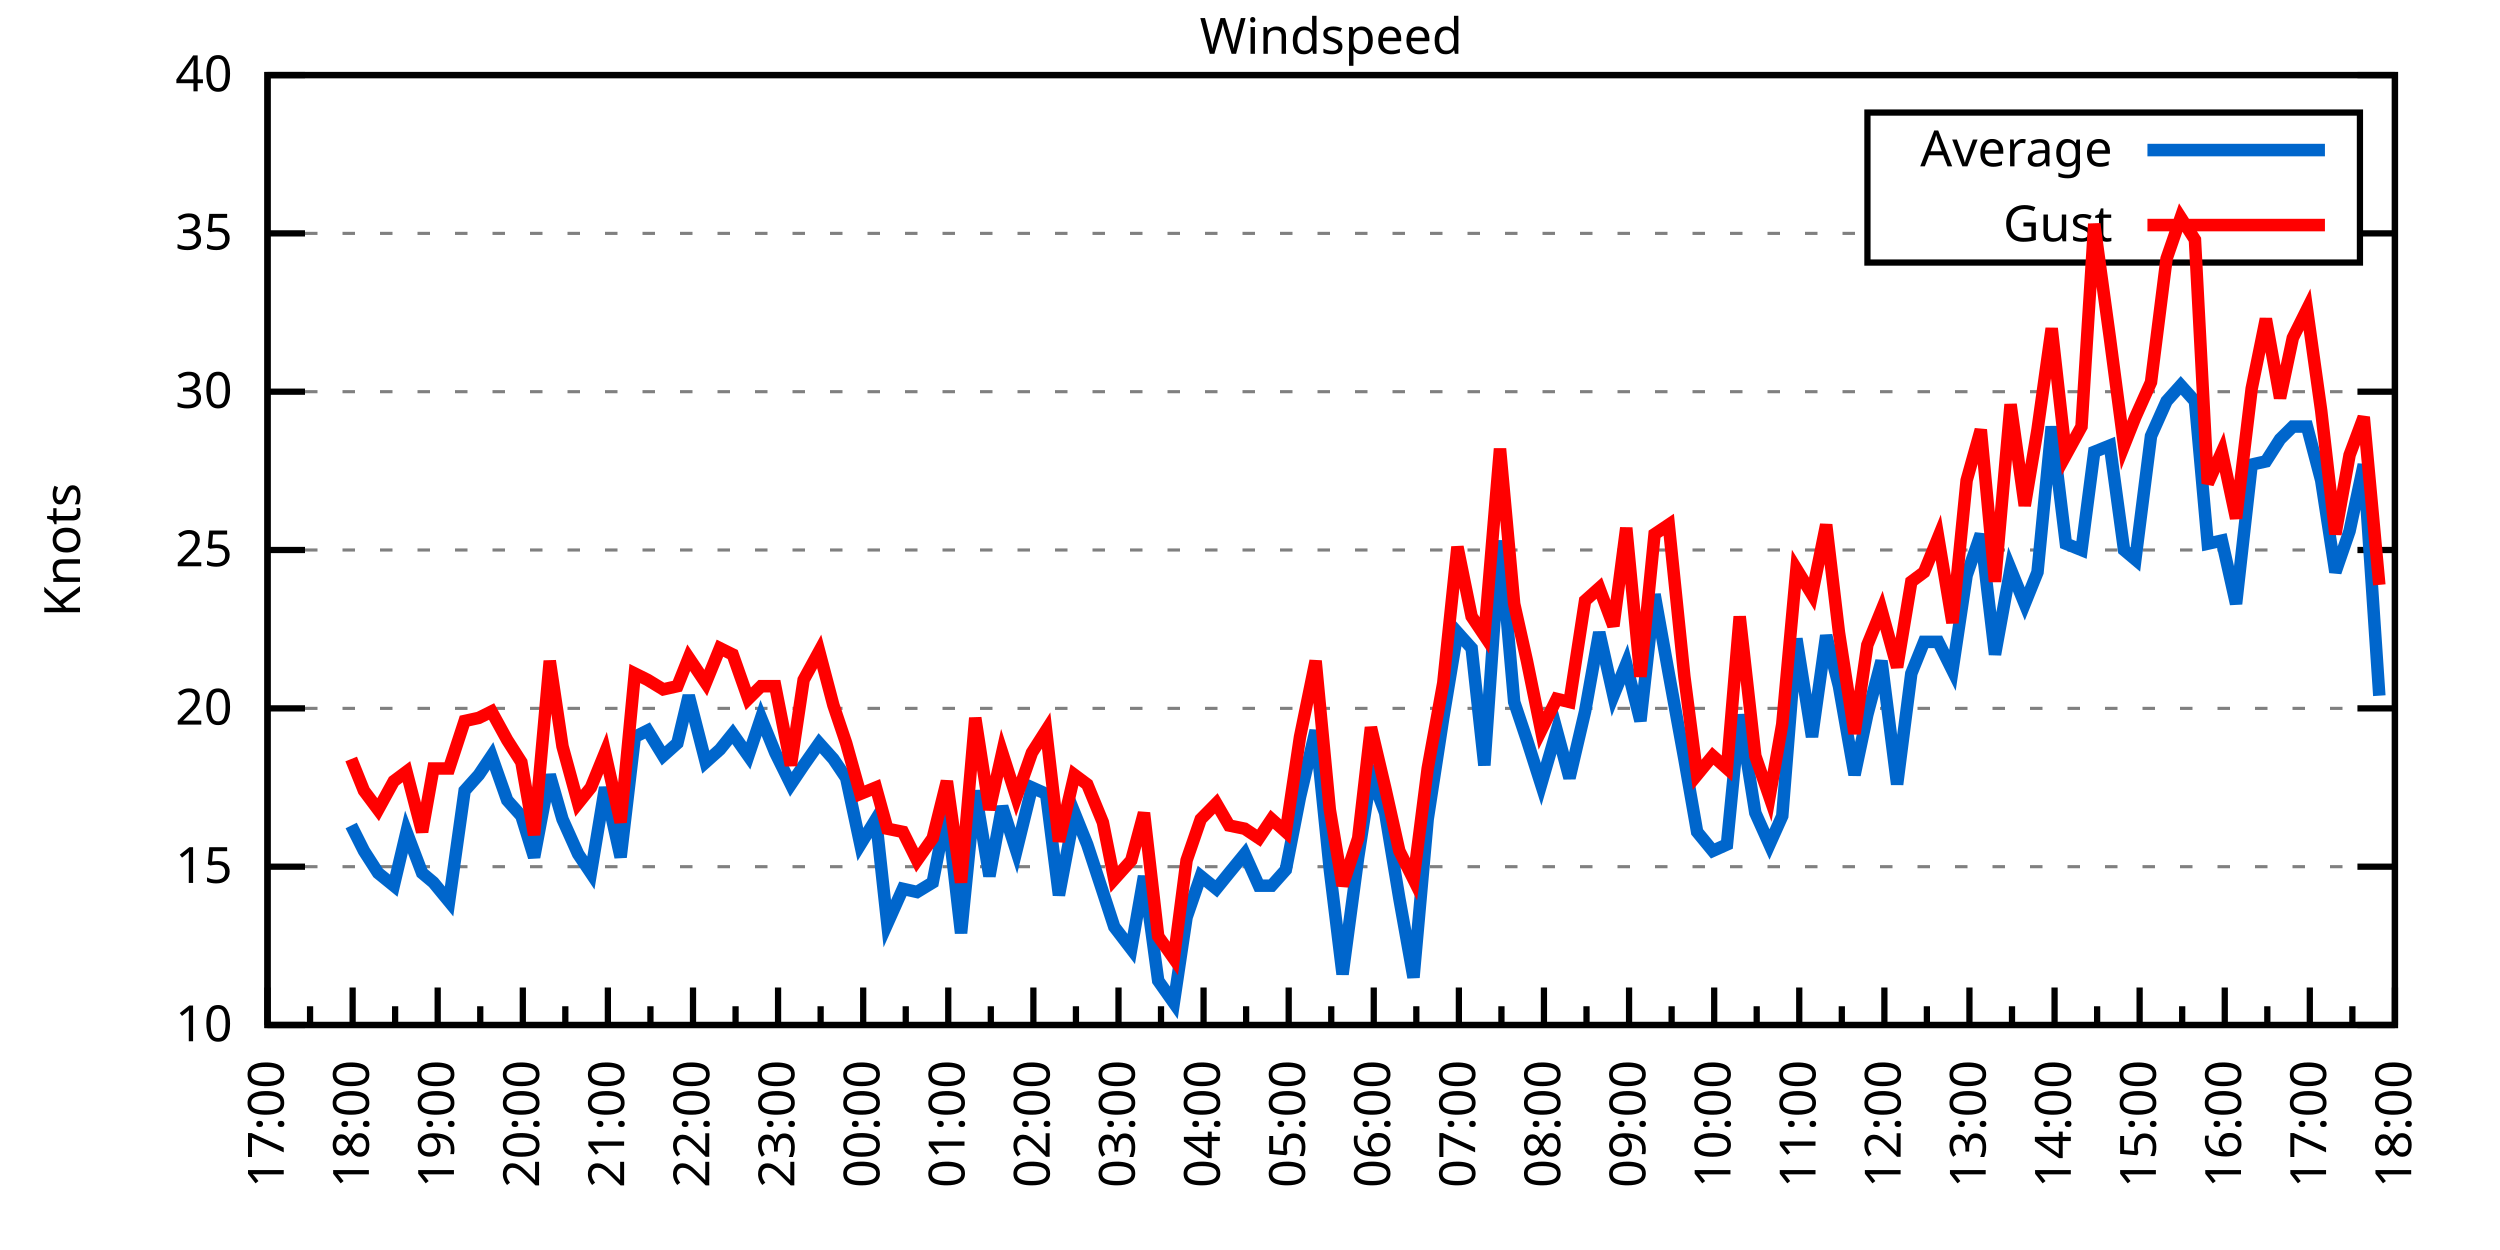
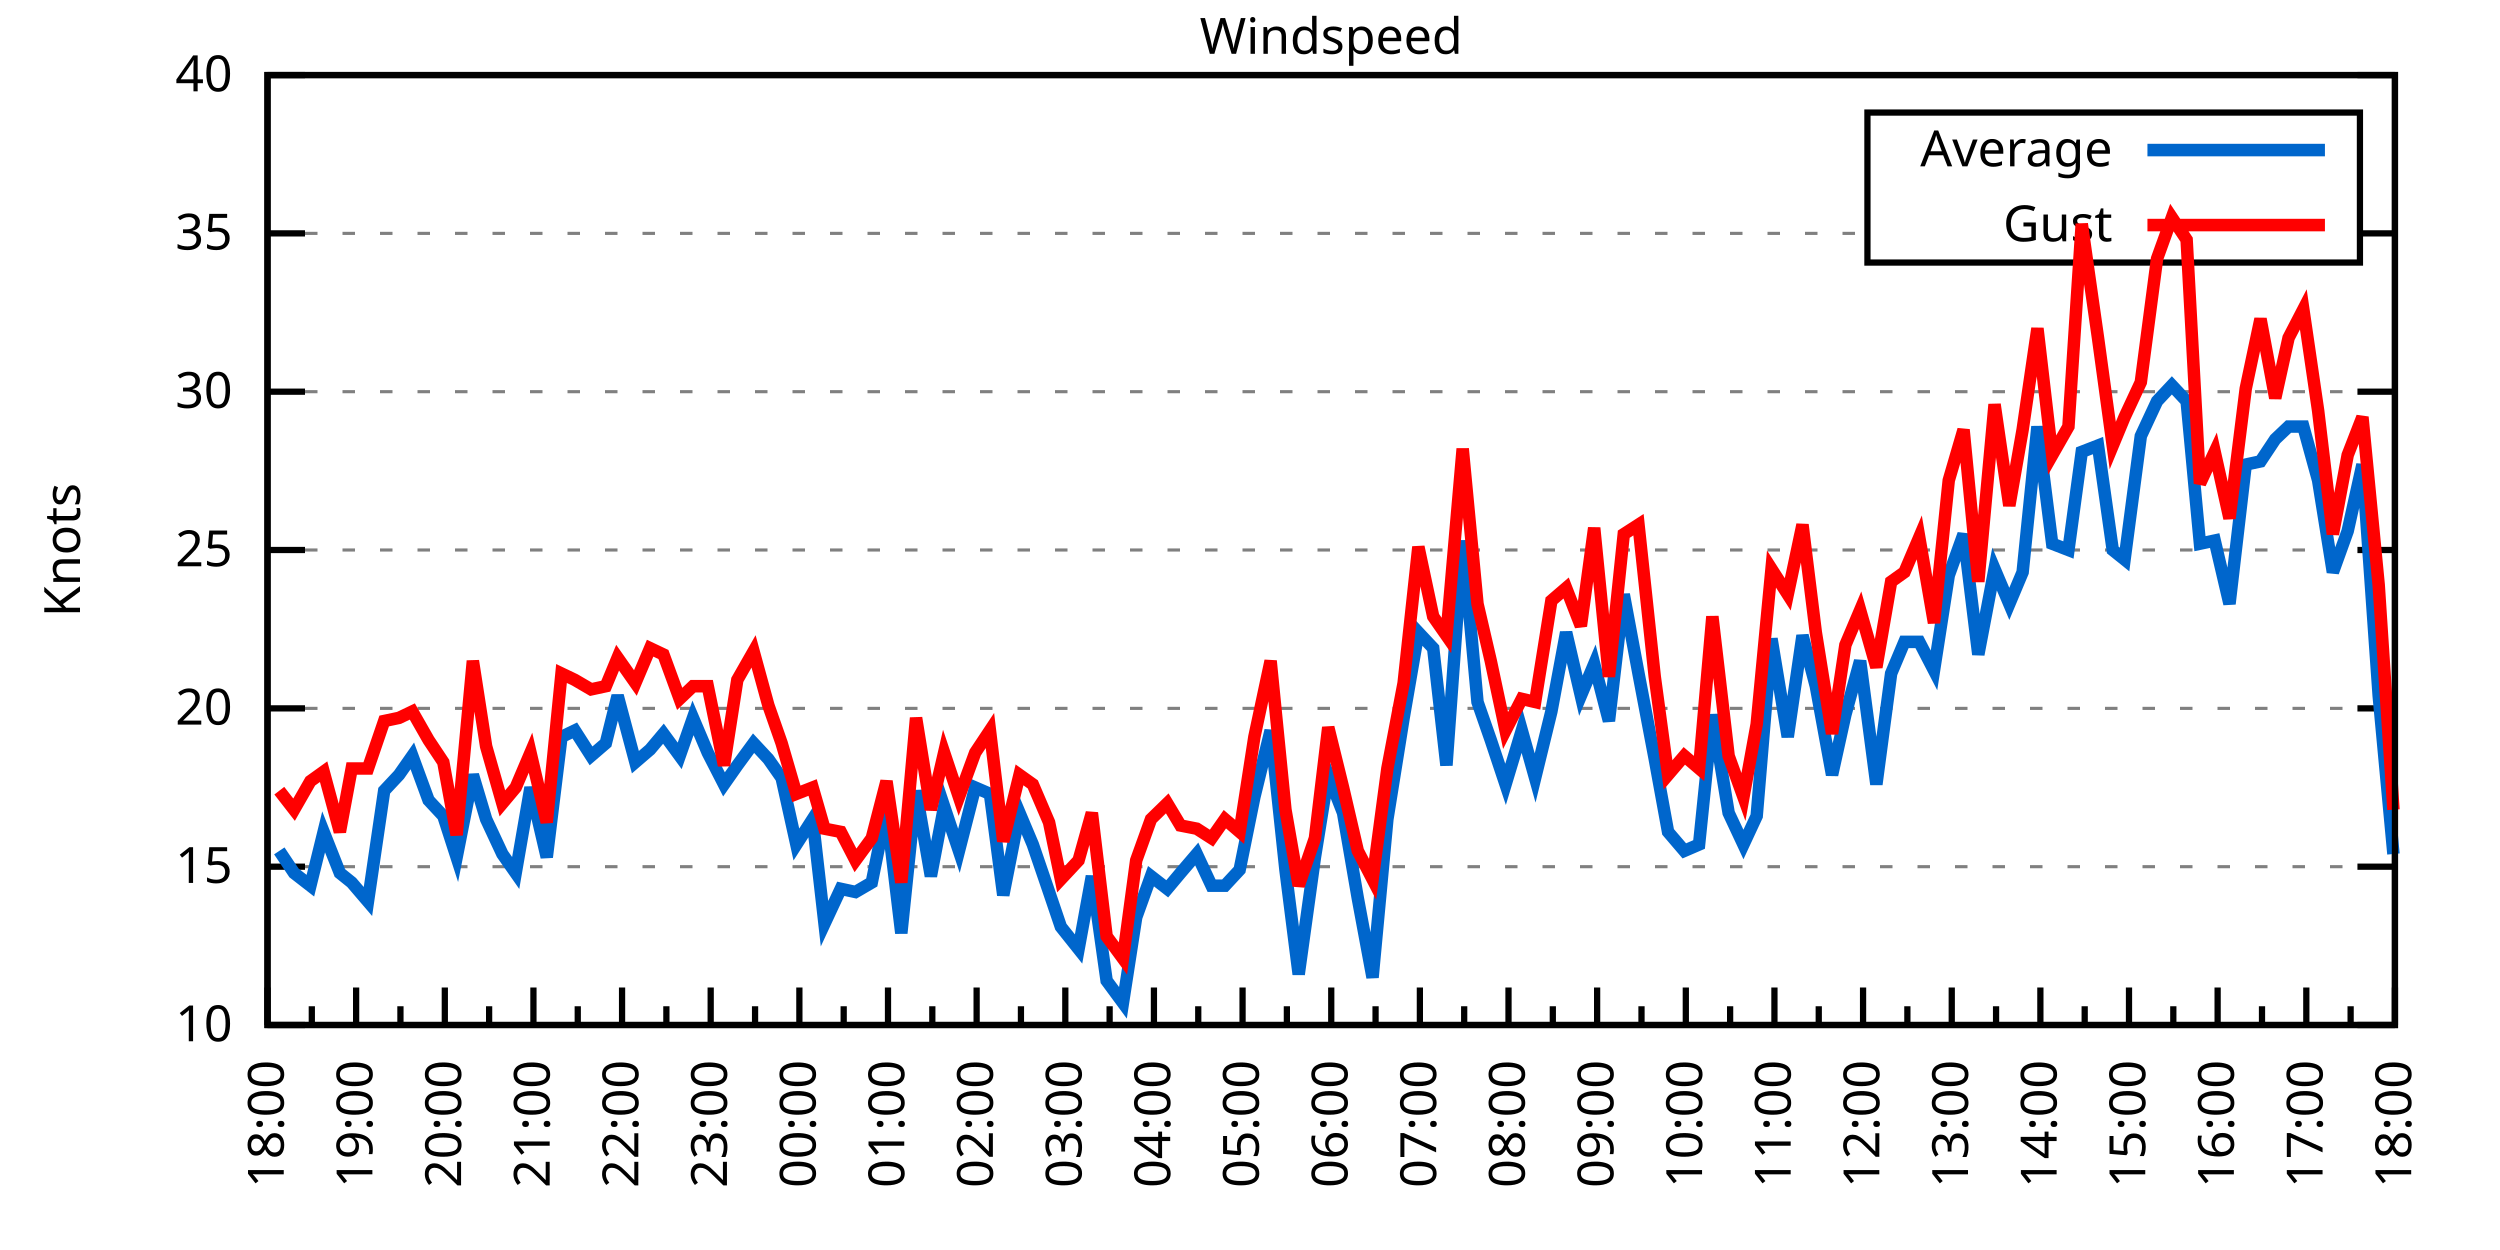
<svg xmlns="http://www.w3.org/2000/svg" xmlns:xlink="http://www.w3.org/1999/xlink" width="400" height="200" viewBox="0 0 400 200">
  <g id="gnuplot_canvas">
    <rect x="0" y="0" width="400" height="200" fill="none" />
    <defs>
      <circle id="gpDot" r="0.5" stroke-width="0.5" stroke="currentColor" />
      <path id="gpPt0" stroke-width="0.333" stroke="currentColor" d="M-1,0 h2 M0,-1 v2" />
      <path id="gpPt1" stroke-width="0.333" stroke="currentColor" d="M-1,-1 L1,1 M1,-1 L-1,1" />
      <path id="gpPt2" stroke-width="0.333" stroke="currentColor" d="M-1,0 L1,0 M0,-1 L0,1 M-1,-1 L1,1 M-1,1 L1,-1" />
      <rect id="gpPt3" stroke-width="0.333" stroke="currentColor" x="-1" y="-1" width="2" height="2" />
      <rect id="gpPt4" stroke-width="0.333" stroke="currentColor" fill="currentColor" x="-1" y="-1" width="2" height="2" />
      <circle id="gpPt5" stroke-width="0.333" stroke="currentColor" cx="0" cy="0" r="1" />
      <use xlink:href="#gpPt5" id="gpPt6" fill="currentColor" stroke="none" />
      <path id="gpPt7" stroke-width="0.333" stroke="currentColor" d="M0,-1.33 L-1.33,0.67 L1.33,0.67 z" />
      <use xlink:href="#gpPt7" id="gpPt8" fill="currentColor" stroke="none" />
      <use xlink:href="#gpPt7" id="gpPt9" stroke="currentColor" transform="rotate(180)" />
      <use xlink:href="#gpPt9" id="gpPt10" fill="currentColor" stroke="none" />
      <use xlink:href="#gpPt3" id="gpPt11" stroke="currentColor" transform="rotate(45)" />
      <use xlink:href="#gpPt11" id="gpPt12" fill="currentColor" stroke="none" />
      <path id="gpPt13" stroke-width="0.333" stroke="currentColor" d="M0,1.330 L1.265,0.411 L0.782,-1.067 L-0.782,-1.076 L-1.265,0.411 z" />
      <use xlink:href="#gpPt13" id="gpPt14" fill="currentColor" stroke="none" />
      <filter id="textbox" filterUnits="objectBoundingBox" x="0" y="0" height="1" width="1">
        <feFlood flood-color="white" flood-opacity="1" result="bgnd" />
        <feComposite in="SourceGraphic" in2="bgnd" operator="atop" />
      </filter>
      <filter id="greybox" filterUnits="objectBoundingBox" x="0" y="0" height="1" width="1">
        <feFlood flood-color="lightgrey" flood-opacity="1" result="grey" />
        <feComposite in="SourceGraphic" in2="grey" operator="atop" />
      </filter>
    </defs>
    <g fill="none" color="white" stroke="currentColor" stroke-width="1.00" stroke-linecap="butt" stroke-linejoin="miter">
</g>
    <g fill="none" color="black" stroke="currentColor" stroke-width="1.00" stroke-linecap="butt" stroke-linejoin="miter">
      <g stroke="none" shape-rendering="crispEdges">
        <polygon fill="rgb(255, 255, 255)" points="42.80,164.00 383.18,164.00 383.18,12.02 42.80,12.02 " />
      </g>
    </g>
    <g fill="none" color="black" stroke="currentColor" stroke-width="1.00" stroke-linecap="butt" stroke-linejoin="miter">
</g>
    <g fill="none" color="black" stroke="black" stroke-width="0.50" stroke-linecap="butt" stroke-linejoin="miter">
</g>
    <g fill="none" color="gray" stroke="currentColor" stroke-width="0.50" stroke-linecap="butt" stroke-linejoin="miter">
      <path stroke="gray" stroke-dasharray="2,4" class="gridline" d="M42.80,164.00 L383.19,164.00  " />
    </g>
    <g fill="none" color="gray" stroke="gray" stroke-width="1.00" stroke-linecap="butt" stroke-linejoin="miter">
</g>
    <g fill="none" color="black" stroke="currentColor" stroke-width="1.00" stroke-linecap="butt" stroke-linejoin="miter">
      <path stroke="black" d="M42.80,164.00 L48.80,164.00 M383.19,164.00 L377.19,164.00  " />
      <g transform="translate(37.20,166.60)" stroke="none" fill="black" font-family="Sans" font-size="8.00" text-anchor="end">
        <text>
          <tspan font-family="Sans"> 10</tspan>
        </text>
      </g>
    </g>
    <g fill="none" color="black" stroke="currentColor" stroke-width="1.00" stroke-linecap="butt" stroke-linejoin="miter">
</g>
    <g fill="none" color="black" stroke="black" stroke-width="0.50" stroke-linecap="butt" stroke-linejoin="miter">
</g>
    <g fill="none" color="gray" stroke="currentColor" stroke-width="0.50" stroke-linecap="butt" stroke-linejoin="miter">
      <path stroke="gray" stroke-dasharray="2,4" class="gridline" d="M42.80,138.67 L383.19,138.67  " />
    </g>
    <g fill="none" color="gray" stroke="gray" stroke-width="1.00" stroke-linecap="butt" stroke-linejoin="miter">
</g>
    <g fill="none" color="black" stroke="currentColor" stroke-width="1.00" stroke-linecap="butt" stroke-linejoin="miter">
      <path stroke="black" d="M42.80,138.67 L48.80,138.67 M383.19,138.67 L377.19,138.67  " />
      <g transform="translate(37.20,141.27)" stroke="none" fill="black" font-family="Sans" font-size="8.00" text-anchor="end">
        <text>
          <tspan font-family="Sans"> 15</tspan>
        </text>
      </g>
    </g>
    <g fill="none" color="black" stroke="currentColor" stroke-width="1.00" stroke-linecap="butt" stroke-linejoin="miter">
</g>
    <g fill="none" color="black" stroke="black" stroke-width="0.50" stroke-linecap="butt" stroke-linejoin="miter">
</g>
    <g fill="none" color="gray" stroke="currentColor" stroke-width="0.50" stroke-linecap="butt" stroke-linejoin="miter">
      <path stroke="gray" stroke-dasharray="2,4" class="gridline" d="M42.80,113.34 L383.19,113.34  " />
    </g>
    <g fill="none" color="gray" stroke="gray" stroke-width="1.00" stroke-linecap="butt" stroke-linejoin="miter">
</g>
    <g fill="none" color="black" stroke="currentColor" stroke-width="1.00" stroke-linecap="butt" stroke-linejoin="miter">
      <path stroke="black" d="M42.80,113.34 L48.80,113.34 M383.19,113.34 L377.19,113.34  " />
      <g transform="translate(37.20,115.94)" stroke="none" fill="black" font-family="Sans" font-size="8.00" text-anchor="end">
        <text>
          <tspan font-family="Sans"> 20</tspan>
        </text>
      </g>
    </g>
    <g fill="none" color="black" stroke="currentColor" stroke-width="1.00" stroke-linecap="butt" stroke-linejoin="miter">
</g>
    <g fill="none" color="black" stroke="black" stroke-width="0.50" stroke-linecap="butt" stroke-linejoin="miter">
</g>
    <g fill="none" color="gray" stroke="currentColor" stroke-width="0.50" stroke-linecap="butt" stroke-linejoin="miter">
      <path stroke="gray" stroke-dasharray="2,4" class="gridline" d="M42.80,88.00 L383.19,88.00  " />
    </g>
    <g fill="none" color="gray" stroke="gray" stroke-width="1.00" stroke-linecap="butt" stroke-linejoin="miter">
</g>
    <g fill="none" color="black" stroke="currentColor" stroke-width="1.00" stroke-linecap="butt" stroke-linejoin="miter">
      <path stroke="black" d="M42.80,88.00 L48.80,88.00 M383.19,88.00 L377.19,88.00  " />
      <g transform="translate(37.20,90.60)" stroke="none" fill="black" font-family="Sans" font-size="8.00" text-anchor="end">
        <text>
          <tspan font-family="Sans"> 25</tspan>
        </text>
      </g>
    </g>
    <g fill="none" color="black" stroke="currentColor" stroke-width="1.00" stroke-linecap="butt" stroke-linejoin="miter">
</g>
    <g fill="none" color="black" stroke="black" stroke-width="0.50" stroke-linecap="butt" stroke-linejoin="miter">
</g>
    <g fill="none" color="gray" stroke="currentColor" stroke-width="0.50" stroke-linecap="butt" stroke-linejoin="miter">
      <path stroke="gray" stroke-dasharray="2,4" class="gridline" d="M42.80,62.67 L383.19,62.67  " />
    </g>
    <g fill="none" color="gray" stroke="gray" stroke-width="1.00" stroke-linecap="butt" stroke-linejoin="miter">
</g>
    <g fill="none" color="black" stroke="currentColor" stroke-width="1.00" stroke-linecap="butt" stroke-linejoin="miter">
      <path stroke="black" d="M42.80,62.67 L48.80,62.67 M383.19,62.67 L377.19,62.67  " />
      <g transform="translate(37.20,65.27)" stroke="none" fill="black" font-family="Sans" font-size="8.00" text-anchor="end">
        <text>
          <tspan font-family="Sans"> 30</tspan>
        </text>
      </g>
    </g>
    <g fill="none" color="black" stroke="currentColor" stroke-width="1.00" stroke-linecap="butt" stroke-linejoin="miter">
</g>
    <g fill="none" color="black" stroke="black" stroke-width="0.50" stroke-linecap="butt" stroke-linejoin="miter">
</g>
    <g fill="none" color="gray" stroke="currentColor" stroke-width="0.50" stroke-linecap="butt" stroke-linejoin="miter">
      <path stroke="gray" stroke-dasharray="2,4" class="gridline" d="M42.80,37.34 L298.79,37.34 M377.59,37.34 L383.19,37.34  " />
    </g>
    <g fill="none" color="gray" stroke="gray" stroke-width="1.00" stroke-linecap="butt" stroke-linejoin="miter">
</g>
    <g fill="none" color="black" stroke="currentColor" stroke-width="1.00" stroke-linecap="butt" stroke-linejoin="miter">
      <path stroke="black" d="M42.80,37.34 L48.80,37.34 M383.19,37.34 L377.19,37.34  " />
      <g transform="translate(37.20,39.94)" stroke="none" fill="black" font-family="Sans" font-size="8.00" text-anchor="end">
        <text>
          <tspan font-family="Sans"> 35</tspan>
        </text>
      </g>
    </g>
    <g fill="none" color="black" stroke="currentColor" stroke-width="1.00" stroke-linecap="butt" stroke-linejoin="miter">
</g>
    <g fill="none" color="black" stroke="black" stroke-width="0.50" stroke-linecap="butt" stroke-linejoin="miter">
</g>
    <g fill="none" color="gray" stroke="currentColor" stroke-width="0.50" stroke-linecap="butt" stroke-linejoin="miter">
      <path stroke="gray" stroke-dasharray="2,4" class="gridline" d="M42.80,12.01 L383.19,12.01  " />
    </g>
    <g fill="none" color="gray" stroke="gray" stroke-width="1.00" stroke-linecap="butt" stroke-linejoin="miter">
</g>
    <g fill="none" color="black" stroke="currentColor" stroke-width="1.00" stroke-linecap="butt" stroke-linejoin="miter">
      <path stroke="black" d="M42.80,12.01 L48.80,12.01 M383.19,12.01 L377.19,12.01  " />
      <g transform="translate(37.20,14.61)" stroke="none" fill="black" font-family="Sans" font-size="8.00" text-anchor="end">
        <text>
          <tspan font-family="Sans"> 40</tspan>
        </text>
      </g>
    </g>
    <g fill="none" color="black" stroke="currentColor" stroke-width="1.00" stroke-linecap="butt" stroke-linejoin="miter">
      <path stroke="black" d="M42.80,164.00 L42.80,158.00  " />
      <g transform="translate(45.40,169.60) rotate(270)" stroke="none" fill="black" font-family="Sans" font-size="8.00" text-anchor="end">
        <text>
+           <tspan font-family="Sans">18:00</tspan>
+         </text>
+       </g>
+     </g>
+     <g fill="none" color="black" stroke="currentColor" stroke-width="1.00" stroke-linecap="butt" stroke-linejoin="miter">
+       <path stroke="black" d="M49.89,164.00 L49.89,161.00 M56.98,164.00 L56.98,158.00  " />
+       <g transform="translate(59.58,169.60) rotate(270)" stroke="none" fill="black" font-family="Sans" font-size="8.00" text-anchor="end">
+         <text>
+           <tspan font-family="Sans">19:00</tspan>
+         </text>
+       </g>
+     </g>
+     <g fill="none" color="black" stroke="currentColor" stroke-width="1.00" stroke-linecap="butt" stroke-linejoin="miter">
+       <path stroke="black" d="M64.07,164.00 L64.07,161.00 M71.17,164.00 L71.17,158.00  " />
+       <g transform="translate(73.77,169.60) rotate(270)" stroke="none" fill="black" font-family="Sans" font-size="8.00" text-anchor="end">
+         <text>
+           <tspan font-family="Sans">20:00</tspan>
+         </text>
+       </g>
+     </g>
+     <g fill="none" color="black" stroke="currentColor" stroke-width="1.00" stroke-linecap="butt" stroke-linejoin="miter">
+       <path stroke="black" d="M78.26,164.00 L78.26,161.00 M85.35,164.00 L85.35,158.00  " />
+       <g transform="translate(87.95,169.60) rotate(270)" stroke="none" fill="black" font-family="Sans" font-size="8.00" text-anchor="end">
+         <text>
+           <tspan font-family="Sans">21:00</tspan>
+         </text>
+       </g>
+     </g>
+     <g fill="none" color="black" stroke="currentColor" stroke-width="1.00" stroke-linecap="butt" stroke-linejoin="miter">
+       <path stroke="black" d="M92.44,164.00 L92.44,161.00 M99.53,164.00 L99.53,158.00  " />
+       <g transform="translate(102.13,169.60) rotate(270)" stroke="none" fill="black" font-family="Sans" font-size="8.00" text-anchor="end">
+         <text>
+           <tspan font-family="Sans">22:00</tspan>
+         </text>
+       </g>
+     </g>
+     <g fill="none" color="black" stroke="currentColor" stroke-width="1.00" stroke-linecap="butt" stroke-linejoin="miter">
+       <path stroke="black" d="M106.62,164.00 L106.62,161.00 M113.71,164.00 L113.71,158.00  " />
+       <g transform="translate(116.31,169.60) rotate(270)" stroke="none" fill="black" font-family="Sans" font-size="8.00" text-anchor="end">
+         <text>
+           <tspan font-family="Sans">23:00</tspan>
+         </text>
+       </g>
+     </g>
+     <g fill="none" color="black" stroke="currentColor" stroke-width="1.00" stroke-linecap="butt" stroke-linejoin="miter">
+       <path stroke="black" d="M120.81,164.00 L120.81,161.00 M127.90,164.00 L127.90,158.00  " />
+       <g transform="translate(130.50,169.60) rotate(270)" stroke="none" fill="black" font-family="Sans" font-size="8.00" text-anchor="end">
+         <text>
+           <tspan font-family="Sans">00:00</tspan>
+         </text>
+       </g>
+     </g>
+     <g fill="none" color="black" stroke="currentColor" stroke-width="1.00" stroke-linecap="butt" stroke-linejoin="miter">
+       <path stroke="black" d="M134.99,164.00 L134.99,161.00 M142.08,164.00 L142.08,158.00  " />
+       <g transform="translate(144.68,169.60) rotate(270)" stroke="none" fill="black" font-family="Sans" font-size="8.00" text-anchor="end">
+         <text>
+           <tspan font-family="Sans">01:00</tspan>
+         </text>
+       </g>
+     </g>
+     <g fill="none" color="black" stroke="currentColor" stroke-width="1.00" stroke-linecap="butt" stroke-linejoin="miter">
+       <path stroke="black" d="M149.17,164.00 L149.17,161.00 M156.26,164.00 L156.26,158.00  " />
+       <g transform="translate(158.86,169.60) rotate(270)" stroke="none" fill="black" font-family="Sans" font-size="8.00" text-anchor="end">
+         <text>
+           <tspan font-family="Sans">02:00</tspan>
+         </text>
+       </g>
+     </g>
+     <g fill="none" color="black" stroke="currentColor" stroke-width="1.00" stroke-linecap="butt" stroke-linejoin="miter">
+       <path stroke="black" d="M163.35,164.00 L163.35,161.00 M170.45,164.00 L170.45,158.00  " />
+       <g transform="translate(173.05,169.60) rotate(270)" stroke="none" fill="black" font-family="Sans" font-size="8.00" text-anchor="end">
+         <text>
+           <tspan font-family="Sans">03:00</tspan>
+         </text>
+       </g>
+     </g>
+     <g fill="none" color="black" stroke="currentColor" stroke-width="1.00" stroke-linecap="butt" stroke-linejoin="miter">
+       <path stroke="black" d="M177.54,164.00 L177.54,161.00 M184.63,164.00 L184.63,158.00  " />
+       <g transform="translate(187.23,169.60) rotate(270)" stroke="none" fill="black" font-family="Sans" font-size="8.00" text-anchor="end">
+         <text>
+           <tspan font-family="Sans">04:00</tspan>
+         </text>
+       </g>
+     </g>
+     <g fill="none" color="black" stroke="currentColor" stroke-width="1.00" stroke-linecap="butt" stroke-linejoin="miter">
+       <path stroke="black" d="M191.72,164.00 L191.72,161.00 M198.81,164.00 L198.81,158.00  " />
+       <g transform="translate(201.41,169.60) rotate(270)" stroke="none" fill="black" font-family="Sans" font-size="8.00" text-anchor="end">
+         <text>
+           <tspan font-family="Sans">05:00</tspan>
+         </text>
+       </g>
+     </g>
+     <g fill="none" color="black" stroke="currentColor" stroke-width="1.00" stroke-linecap="butt" stroke-linejoin="miter">
+       <path stroke="black" d="M205.90,164.00 L205.90,161.00 M213.00,164.00 L213.00,158.00  " />
+       <g transform="translate(215.60,169.60) rotate(270)" stroke="none" fill="black" font-family="Sans" font-size="8.00" text-anchor="end">
+         <text>
+           <tspan font-family="Sans">06:00</tspan>
+         </text>
+       </g>
+     </g>
+     <g fill="none" color="black" stroke="currentColor" stroke-width="1.00" stroke-linecap="butt" stroke-linejoin="miter">
+       <path stroke="black" d="M220.09,164.00 L220.09,161.00 M227.18,164.00 L227.18,158.00  " />
+       <g transform="translate(229.78,169.60) rotate(270)" stroke="none" fill="black" font-family="Sans" font-size="8.00" text-anchor="end">
+         <text>
+           <tspan font-family="Sans">07:00</tspan>
+         </text>
+       </g>
+     </g>
+     <g fill="none" color="black" stroke="currentColor" stroke-width="1.00" stroke-linecap="butt" stroke-linejoin="miter">
+       <path stroke="black" d="M234.27,164.00 L234.27,161.00 M241.36,164.00 L241.36,158.00  " />
+       <g transform="translate(243.96,169.60) rotate(270)" stroke="none" fill="black" font-family="Sans" font-size="8.00" text-anchor="end">
+         <text>
+           <tspan font-family="Sans">08:00</tspan>
+         </text>
+       </g>
+     </g>
+     <g fill="none" color="black" stroke="currentColor" stroke-width="1.00" stroke-linecap="butt" stroke-linejoin="miter">
+       <path stroke="black" d="M248.45,164.00 L248.45,161.00 M255.54,164.00 L255.54,158.00  " />
+       <g transform="translate(258.14,169.60) rotate(270)" stroke="none" fill="black" font-family="Sans" font-size="8.00" text-anchor="end">
+         <text>
+           <tspan font-family="Sans">09:00</tspan>
+         </text>
+       </g>
+     </g>
+     <g fill="none" color="black" stroke="currentColor" stroke-width="1.00" stroke-linecap="butt" stroke-linejoin="miter">
+       <path stroke="black" d="M262.64,164.00 L262.64,161.00 M269.73,164.00 L269.73,158.00  " />
+       <g transform="translate(272.33,169.60) rotate(270)" stroke="none" fill="black" font-family="Sans" font-size="8.00" text-anchor="end">
+         <text>
+           <tspan font-family="Sans">10:00</tspan>
+         </text>
+       </g>
+     </g>
+     <g fill="none" color="black" stroke="currentColor" stroke-width="1.00" stroke-linecap="butt" stroke-linejoin="miter">
+       <path stroke="black" d="M276.82,164.00 L276.82,161.00 M283.91,164.00 L283.91,158.00  " />
+       <g transform="translate(286.51,169.60) rotate(270)" stroke="none" fill="black" font-family="Sans" font-size="8.00" text-anchor="end">
+         <text>
+           <tspan font-family="Sans">11:00</tspan>
+         </text>
+       </g>
+     </g>
+     <g fill="none" color="black" stroke="currentColor" stroke-width="1.00" stroke-linecap="butt" stroke-linejoin="miter">
+       <path stroke="black" d="M291.00,164.00 L291.00,161.00 M298.09,164.00 L298.09,158.00  " />
+       <g transform="translate(300.69,169.60) rotate(270)" stroke="none" fill="black" font-family="Sans" font-size="8.00" text-anchor="end">
+         <text>
+           <tspan font-family="Sans">12:00</tspan>
+         </text>
+       </g>
+     </g>
+     <g fill="none" color="black" stroke="currentColor" stroke-width="1.00" stroke-linecap="butt" stroke-linejoin="miter">
+       <path stroke="black" d="M305.18,164.00 L305.18,161.00 M312.28,164.00 L312.28,158.00  " />
+       <g transform="translate(314.88,169.60) rotate(270)" stroke="none" fill="black" font-family="Sans" font-size="8.00" text-anchor="end">
+         <text>
+           <tspan font-family="Sans">13:00</tspan>
+         </text>
+       </g>
+     </g>
+     <g fill="none" color="black" stroke="currentColor" stroke-width="1.00" stroke-linecap="butt" stroke-linejoin="miter">
+       <path stroke="black" d="M319.37,164.00 L319.37,161.00 M326.46,164.00 L326.46,158.00  " />
+       <g transform="translate(329.06,169.60) rotate(270)" stroke="none" fill="black" font-family="Sans" font-size="8.00" text-anchor="end">
+         <text>
+           <tspan font-family="Sans">14:00</tspan>
+         </text>
+       </g>
+     </g>
+     <g fill="none" color="black" stroke="currentColor" stroke-width="1.00" stroke-linecap="butt" stroke-linejoin="miter">
+       <path stroke="black" d="M333.55,164.00 L333.55,161.00 M340.64,164.00 L340.64,158.00  " />
+       <g transform="translate(343.24,169.60) rotate(270)" stroke="none" fill="black" font-family="Sans" font-size="8.00" text-anchor="end">
+         <text>
+           <tspan font-family="Sans">15:00</tspan>
+         </text>
+       </g>
+     </g>
+     <g fill="none" color="black" stroke="currentColor" stroke-width="1.00" stroke-linecap="butt" stroke-linejoin="miter">
+       <path stroke="black" d="M347.73,164.00 L347.73,161.00 M354.82,164.00 L354.82,158.00  " />
+       <g transform="translate(357.42,169.60) rotate(270)" stroke="none" fill="black" font-family="Sans" font-size="8.00" text-anchor="end">
+         <text>
+           <tspan font-family="Sans">16:00</tspan>
+         </text>
+       </g>
+     </g>
+     <g fill="none" color="black" stroke="currentColor" stroke-width="1.00" stroke-linecap="butt" stroke-linejoin="miter">
+       <path stroke="black" d="M361.92,164.00 L361.92,161.00 M369.01,164.00 L369.01,158.00  " />
+       <g transform="translate(371.61,169.60) rotate(270)" stroke="none" fill="black" font-family="Sans" font-size="8.00" text-anchor="end">
+         <text>
          <tspan font-family="Sans">17:00</tspan>
        </text>
      </g>
    </g>
    <g fill="none" color="black" stroke="currentColor" stroke-width="1.00" stroke-linecap="butt" stroke-linejoin="miter">
-       <path stroke="black" d="M49.61,164.00 L49.61,161.00 M56.42,164.00 L56.42,158.00  " />
-       <g transform="translate(59.02,169.60) rotate(270)" stroke="none" fill="black" font-family="Sans" font-size="8.00" text-anchor="end">
-         <text>
-           <tspan font-family="Sans">18:00</tspan>
-         </text>
-       </g>
-     </g>
-     <g fill="none" color="black" stroke="currentColor" stroke-width="1.00" stroke-linecap="butt" stroke-linejoin="miter">
-       <path stroke="black" d="M63.22,164.00 L63.22,161.00 M70.03,164.00 L70.03,158.00  " />
-       <g transform="translate(72.63,169.60) rotate(270)" stroke="none" fill="black" font-family="Sans" font-size="8.00" text-anchor="end">
-         <text>
-           <tspan font-family="Sans">19:00</tspan>
-         </text>
-       </g>
-     </g>
-     <g fill="none" color="black" stroke="currentColor" stroke-width="1.00" stroke-linecap="butt" stroke-linejoin="miter">
-       <path stroke="black" d="M76.84,164.00 L76.84,161.00 M83.65,164.00 L83.65,158.00  " />
-       <g transform="translate(86.25,169.60) rotate(270)" stroke="none" fill="black" font-family="Sans" font-size="8.00" text-anchor="end">
-         <text>
-           <tspan font-family="Sans">20:00</tspan>
-         </text>
-       </g>
-     </g>
-     <g fill="none" color="black" stroke="currentColor" stroke-width="1.00" stroke-linecap="butt" stroke-linejoin="miter">
-       <path stroke="black" d="M90.45,164.00 L90.45,161.00 M97.26,164.00 L97.26,158.00  " />
-       <g transform="translate(99.86,169.60) rotate(270)" stroke="none" fill="black" font-family="Sans" font-size="8.00" text-anchor="end">
-         <text>
-           <tspan font-family="Sans">21:00</tspan>
-         </text>
-       </g>
-     </g>
-     <g fill="none" color="black" stroke="currentColor" stroke-width="1.00" stroke-linecap="butt" stroke-linejoin="miter">
-       <path stroke="black" d="M104.07,164.00 L104.07,161.00 M110.88,164.00 L110.88,158.00  " />
-       <g transform="translate(113.48,169.60) rotate(270)" stroke="none" fill="black" font-family="Sans" font-size="8.00" text-anchor="end">
-         <text>
-           <tspan font-family="Sans">22:00</tspan>
-         </text>
-       </g>
-     </g>
-     <g fill="none" color="black" stroke="currentColor" stroke-width="1.00" stroke-linecap="butt" stroke-linejoin="miter">
-       <path stroke="black" d="M117.69,164.00 L117.69,161.00 M124.49,164.00 L124.49,158.00  " />
-       <g transform="translate(127.09,169.60) rotate(270)" stroke="none" fill="black" font-family="Sans" font-size="8.00" text-anchor="end">
-         <text>
-           <tspan font-family="Sans">23:00</tspan>
-         </text>
-       </g>
-     </g>
-     <g fill="none" color="black" stroke="currentColor" stroke-width="1.00" stroke-linecap="butt" stroke-linejoin="miter">
-       <path stroke="black" d="M131.30,164.00 L131.30,161.00 M138.11,164.00 L138.11,158.00  " />
-       <g transform="translate(140.71,169.60) rotate(270)" stroke="none" fill="black" font-family="Sans" font-size="8.00" text-anchor="end">
-         <text>
-           <tspan font-family="Sans">00:00</tspan>
-         </text>
-       </g>
-     </g>
-     <g fill="none" color="black" stroke="currentColor" stroke-width="1.00" stroke-linecap="butt" stroke-linejoin="miter">
-       <path stroke="black" d="M144.92,164.00 L144.92,161.00 M151.72,164.00 L151.72,158.00  " />
-       <g transform="translate(154.32,169.60) rotate(270)" stroke="none" fill="black" font-family="Sans" font-size="8.00" text-anchor="end">
-         <text>
-           <tspan font-family="Sans">01:00</tspan>
-         </text>
-       </g>
-     </g>
-     <g fill="none" color="black" stroke="currentColor" stroke-width="1.00" stroke-linecap="butt" stroke-linejoin="miter">
-       <path stroke="black" d="M158.53,164.00 L158.53,161.00 M165.34,164.00 L165.34,158.00  " />
-       <g transform="translate(167.94,169.60) rotate(270)" stroke="none" fill="black" font-family="Sans" font-size="8.00" text-anchor="end">
-         <text>
-           <tspan font-family="Sans">02:00</tspan>
-         </text>
-       </g>
-     </g>
-     <g fill="none" color="black" stroke="currentColor" stroke-width="1.00" stroke-linecap="butt" stroke-linejoin="miter">
-       <path stroke="black" d="M172.15,164.00 L172.15,161.00 M178.96,164.00 L178.96,158.00  " />
-       <g transform="translate(181.56,169.60) rotate(270)" stroke="none" fill="black" font-family="Sans" font-size="8.00" text-anchor="end">
-         <text>
-           <tspan font-family="Sans">03:00</tspan>
-         </text>
-       </g>
-     </g>
-     <g fill="none" color="black" stroke="currentColor" stroke-width="1.00" stroke-linecap="butt" stroke-linejoin="miter">
-       <path stroke="black" d="M185.76,164.00 L185.76,161.00 M192.57,164.00 L192.57,158.00  " />
-       <g transform="translate(195.17,169.60) rotate(270)" stroke="none" fill="black" font-family="Sans" font-size="8.00" text-anchor="end">
-         <text>
-           <tspan font-family="Sans">04:00</tspan>
-         </text>
-       </g>
-     </g>
-     <g fill="none" color="black" stroke="currentColor" stroke-width="1.00" stroke-linecap="butt" stroke-linejoin="miter">
-       <path stroke="black" d="M199.38,164.00 L199.38,161.00 M206.19,164.00 L206.19,158.00  " />
-       <g transform="translate(208.79,169.60) rotate(270)" stroke="none" fill="black" font-family="Sans" font-size="8.00" text-anchor="end">
-         <text>
-           <tspan font-family="Sans">05:00</tspan>
-         </text>
-       </g>
-     </g>
-     <g fill="none" color="black" stroke="currentColor" stroke-width="1.00" stroke-linecap="butt" stroke-linejoin="miter">
-       <path stroke="black" d="M213.00,164.00 L213.00,161.00 M219.80,164.00 L219.80,158.00  " />
-       <g transform="translate(222.40,169.60) rotate(270)" stroke="none" fill="black" font-family="Sans" font-size="8.00" text-anchor="end">
-         <text>
-           <tspan font-family="Sans">06:00</tspan>
-         </text>
-       </g>
-     </g>
-     <g fill="none" color="black" stroke="currentColor" stroke-width="1.00" stroke-linecap="butt" stroke-linejoin="miter">
-       <path stroke="black" d="M226.61,164.00 L226.61,161.00 M233.42,164.00 L233.42,158.00  " />
-       <g transform="translate(236.02,169.60) rotate(270)" stroke="none" fill="black" font-family="Sans" font-size="8.00" text-anchor="end">
-         <text>
-           <tspan font-family="Sans">07:00</tspan>
-         </text>
-       </g>
-     </g>
-     <g fill="none" color="black" stroke="currentColor" stroke-width="1.00" stroke-linecap="butt" stroke-linejoin="miter">
-       <path stroke="black" d="M240.23,164.00 L240.23,161.00 M247.03,164.00 L247.03,158.00  " />
-       <g transform="translate(249.63,169.60) rotate(270)" stroke="none" fill="black" font-family="Sans" font-size="8.00" text-anchor="end">
-         <text>
-           <tspan font-family="Sans">08:00</tspan>
-         </text>
-       </g>
-     </g>
-     <g fill="none" color="black" stroke="currentColor" stroke-width="1.00" stroke-linecap="butt" stroke-linejoin="miter">
-       <path stroke="black" d="M253.84,164.00 L253.84,161.00 M260.65,164.00 L260.65,158.00  " />
-       <g transform="translate(263.25,169.60) rotate(270)" stroke="none" fill="black" font-family="Sans" font-size="8.00" text-anchor="end">
-         <text>
-           <tspan font-family="Sans">09:00</tspan>
-         </text>
-       </g>
-     </g>
-     <g fill="none" color="black" stroke="currentColor" stroke-width="1.00" stroke-linecap="butt" stroke-linejoin="miter">
-       <path stroke="black" d="M267.46,164.00 L267.46,161.00 M274.27,164.00 L274.27,158.00  " />
-       <g transform="translate(276.87,169.60) rotate(270)" stroke="none" fill="black" font-family="Sans" font-size="8.00" text-anchor="end">
-         <text>
-           <tspan font-family="Sans">10:00</tspan>
-         </text>
-       </g>
-     </g>
-     <g fill="none" color="black" stroke="currentColor" stroke-width="1.00" stroke-linecap="butt" stroke-linejoin="miter">
-       <path stroke="black" d="M281.07,164.00 L281.07,161.00 M287.88,164.00 L287.88,158.00  " />
-       <g transform="translate(290.48,169.60) rotate(270)" stroke="none" fill="black" font-family="Sans" font-size="8.00" text-anchor="end">
-         <text>
-           <tspan font-family="Sans">11:00</tspan>
-         </text>
-       </g>
-     </g>
-     <g fill="none" color="black" stroke="currentColor" stroke-width="1.00" stroke-linecap="butt" stroke-linejoin="miter">
-       <path stroke="black" d="M294.69,164.00 L294.69,161.00 M301.50,164.00 L301.50,158.00  " />
-       <g transform="translate(304.10,169.60) rotate(270)" stroke="none" fill="black" font-family="Sans" font-size="8.00" text-anchor="end">
-         <text>
-           <tspan font-family="Sans">12:00</tspan>
-         </text>
-       </g>
-     </g>
-     <g fill="none" color="black" stroke="currentColor" stroke-width="1.00" stroke-linecap="butt" stroke-linejoin="miter">
-       <path stroke="black" d="M308.30,164.00 L308.30,161.00 M315.11,164.00 L315.11,158.00  " />
-       <g transform="translate(317.71,169.60) rotate(270)" stroke="none" fill="black" font-family="Sans" font-size="8.00" text-anchor="end">
-         <text>
-           <tspan font-family="Sans">13:00</tspan>
-         </text>
-       </g>
-     </g>
-     <g fill="none" color="black" stroke="currentColor" stroke-width="1.00" stroke-linecap="butt" stroke-linejoin="miter">
-       <path stroke="black" d="M321.92,164.00 L321.92,161.00 M328.73,164.00 L328.73,158.00  " />
-       <g transform="translate(331.33,169.60) rotate(270)" stroke="none" fill="black" font-family="Sans" font-size="8.00" text-anchor="end">
-         <text>
-           <tspan font-family="Sans">14:00</tspan>
-         </text>
-       </g>
-     </g>
-     <g fill="none" color="black" stroke="currentColor" stroke-width="1.00" stroke-linecap="butt" stroke-linejoin="miter">
-       <path stroke="black" d="M335.54,164.00 L335.54,161.00 M342.34,164.00 L342.34,158.00  " />
-       <g transform="translate(344.94,169.60) rotate(270)" stroke="none" fill="black" font-family="Sans" font-size="8.00" text-anchor="end">
-         <text>
-           <tspan font-family="Sans">15:00</tspan>
-         </text>
-       </g>
-     </g>
-     <g fill="none" color="black" stroke="currentColor" stroke-width="1.00" stroke-linecap="butt" stroke-linejoin="miter">
-       <path stroke="black" d="M349.15,164.00 L349.15,161.00 M355.96,164.00 L355.96,158.00  " />
-       <g transform="translate(358.56,169.60) rotate(270)" stroke="none" fill="black" font-family="Sans" font-size="8.00" text-anchor="end">
-         <text>
-           <tspan font-family="Sans">16:00</tspan>
-         </text>
-       </g>
-     </g>
-     <g fill="none" color="black" stroke="currentColor" stroke-width="1.00" stroke-linecap="butt" stroke-linejoin="miter">
-       <path stroke="black" d="M362.77,164.00 L362.77,161.00 M369.57,164.00 L369.57,158.00  " />
-       <g transform="translate(372.17,169.60) rotate(270)" stroke="none" fill="black" font-family="Sans" font-size="8.00" text-anchor="end">
-         <text>
-           <tspan font-family="Sans">17:00</tspan>
-         </text>
-       </g>
-     </g>
-     <g fill="none" color="black" stroke="currentColor" stroke-width="1.00" stroke-linecap="butt" stroke-linejoin="miter">
-       <path stroke="black" d="M376.38,164.00 L376.38,161.00 M383.19,164.00 L383.19,158.00  " />
+       <path stroke="black" d="M376.10,164.00 L376.10,161.00 M383.19,164.00 L383.19,158.00  " />
      <g transform="translate(385.79,169.60) rotate(270)" stroke="none" fill="black" font-family="Sans" font-size="8.00" text-anchor="end">
        <text>
          <tspan font-family="Sans">18:00</tspan>
        </text>
      </g>
    </g>
    <g fill="none" color="black" stroke="currentColor" stroke-width="1.00" stroke-linecap="butt" stroke-linejoin="miter">
</g>
    <g fill="none" color="black" stroke="currentColor" stroke-width="1.00" stroke-linecap="butt" stroke-linejoin="miter">
      <path stroke="black" d="M42.80,12.01 L42.80,164.00 L383.19,164.00 L383.19,12.01 L42.80,12.01 Z  " />
    </g>
    <g fill="none" color="black" stroke="currentColor" stroke-width="1.00" stroke-linecap="butt" stroke-linejoin="miter">
      <g transform="translate(12.80,88.01) rotate(270)" stroke="none" fill="black" font-family="Sans" font-size="8.00" text-anchor="middle">
        <text>
          <tspan font-family="Sans">Knots</tspan>
        </text>
      </g>
    </g>
    <g fill="none" color="black" stroke="currentColor" stroke-width="1.00" stroke-linecap="butt" stroke-linejoin="miter">
</g>
    <g fill="none" color="black" stroke="currentColor" stroke-width="1.00" stroke-linecap="butt" stroke-linejoin="miter">
      <path stroke="black" d="M298.79,42.01 L298.79,18.01 L377.59,18.01 L377.59,42.01 L298.79,42.01 Z  " />
    </g>
    <g id="Windspeed_plot_1">
      <g fill="none" color="white" stroke="black" stroke-width="2.00" stroke-linecap="butt" stroke-linejoin="miter">
</g>
      <g fill="none" color="black" stroke="currentColor" stroke-width="2.00" stroke-linecap="butt" stroke-linejoin="miter">
        <g transform="translate(337.99,26.61)" stroke="none" fill="black" font-family="Sans" font-size="8.00" text-anchor="end">
          <text>
            <tspan font-family="Sans">Average</tspan>
          </text>
        </g>
      </g>
      <g fill="none" color="black" stroke="currentColor" stroke-width="2.00" stroke-linecap="butt" stroke-linejoin="miter">
-         <path stroke="rgb(  0, 102, 204)" d="M343.59,24.01 L371.99,24.01 M56.19,132.08 L58.23,136.14 L60.50,139.68 L63.00,141.71 L65.04,133.10 L67.54,139.68   L69.35,141.20 L71.85,144.24 L74.34,126.51 L76.61,123.98 L78.65,120.94 L81.15,128.03 L83.42,130.56 L85.46,137.15   L87.96,123.98 L90.00,131.07 L92.50,136.64 L94.54,139.68 L96.81,126.00 L99.30,137.15 L101.57,117.90 L103.62,116.88   L106.11,120.94 L108.38,118.91 L110.20,111.31 L112.92,121.95 L115.19,119.92 L117.23,117.39 L119.73,120.94 L121.77,114.86   L124.04,120.43 L126.54,125.50 L128.58,122.46 L131.07,118.91 L133.34,121.44 L135.39,124.48 L137.66,135.12 L140.15,131.07   L141.97,147.79 L144.46,142.21 L146.73,142.72 L149.23,141.20 L151.50,129.55 L153.77,149.31 L156.04,126.51 L158.31,140.19   L160.35,129.04 L162.62,136.14 L165.11,126.00 L167.38,127.02 L169.43,143.23 L171.92,130.06 L173.96,135.12 L176.46,142.72   L178.28,148.29 L181.00,151.84 L183.04,140.19 L185.31,156.91 L187.81,160.45 L189.85,146.77 L192.12,140.19 L194.61,142.21   L196.66,139.68 L199.15,136.64 L201.42,141.71 L203.46,141.71 L205.73,139.17 L208.00,127.52 L210.50,116.88 L212.77,139.17   L214.81,155.89 L217.31,137.15 L219.35,123.98 L221.62,130.06 L223.89,143.73 L226.16,156.40 L228.43,131.07 L230.92,114.86   L233.19,101.18 L235.46,103.71 L237.50,122.46 L240.00,86.49 L242.27,112.32 L244.31,118.40 L246.58,125.50 L249.08,116.88   L251.12,124.48 L253.61,113.84 L255.88,101.18 L258.15,111.31 L260.20,106.24 L262.47,115.36 L264.73,95.10 L267.00,107.76   L269.50,121.44 L271.54,133.10 L274.04,136.14 L276.31,135.12 L278.35,114.35 L280.85,130.06 L283.12,135.12 L285.16,130.56   L287.43,102.19 L289.92,117.90 L292.19,101.68 L294.23,109.79 L296.73,123.98 L298.77,114.35 L301.04,105.74 L303.54,125.50   L305.81,107.76 L307.85,102.70 L310.12,102.70 L312.39,107.26 L314.66,92.06 L316.93,85.47 L319.20,104.72 L321.69,91.04   L323.96,96.62 L326.00,91.55 L328.27,68.25 L330.54,86.99 L333.04,88.00 L335.08,72.30 L337.58,71.29 L339.85,88.00   L341.66,89.52 L344.16,69.77 L346.65,64.19 L348.92,61.66 L351.19,64.19 L353.24,86.99 L355.50,86.49 L357.77,96.62   L360.27,74.33 L362.54,73.82 L364.81,70.27 L366.85,68.25 L369.12,68.25 L371.39,76.86 L373.66,91.55 L375.93,84.97   L378.20,74.33 L380.69,111.31  " />
+         <path stroke="rgb(  0, 102, 204)" d="M343.59,24.01 L371.99,24.01 M44.69,136.14 L47.05,139.68 L49.66,141.71 L51.78,133.10 L54.38,139.68 L56.27,141.20   L58.87,144.24 L61.47,126.51 L63.84,123.98 L65.97,120.94 L68.57,128.03 L70.93,130.56 L73.06,137.15 L75.66,123.98   L77.78,131.07 L80.38,136.64 L82.51,139.68 L84.88,126.00 L87.48,137.15 L89.84,117.90 L91.97,116.88 L94.57,120.94   L96.93,118.91 L98.82,111.31 L101.66,121.95 L104.02,119.92 L106.15,117.39 L108.75,120.94 L110.88,114.86 L113.24,120.43   L115.84,125.50 L117.97,122.46 L120.57,118.91 L122.93,121.44 L125.06,124.48 L127.42,135.12 L130.02,131.07 L131.92,147.79   L134.52,142.21 L136.88,142.72 L139.48,141.20 L141.84,129.55 L144.21,149.31 L146.57,126.51 L148.94,140.19 L151.06,129.04   L153.43,136.14 L156.03,126.00 L158.39,127.02 L160.52,143.23 L163.12,130.06 L165.25,135.12 L167.85,142.72 L169.74,148.29   L172.57,151.84 L174.70,140.19 L177.06,156.91 L179.67,160.45 L181.79,146.77 L184.16,140.19 L186.76,142.21 L188.88,139.68   L191.48,136.64 L193.85,141.71 L195.98,141.71 L198.34,139.17 L200.70,127.52 L203.30,116.88 L205.67,139.17 L207.79,155.89   L210.39,137.15 L212.52,123.98 L214.89,130.06 L217.25,143.73 L219.61,156.40 L221.98,131.07 L224.58,114.86 L226.94,101.18   L229.31,103.71 L231.43,122.46 L234.03,86.49 L236.40,112.32 L238.52,118.40 L240.89,125.50 L243.49,116.88 L245.62,124.48   L248.22,113.84 L250.58,101.18 L252.94,111.31 L255.07,106.24 L257.43,115.36 L259.80,95.10 L262.16,107.76 L264.76,121.44   L266.89,133.10 L269.49,136.14 L271.85,135.12 L273.98,114.35 L276.58,130.06 L278.95,135.12 L281.07,130.56 L283.44,102.19   L286.04,117.90 L288.40,101.68 L290.53,109.79 L293.13,123.98 L295.26,114.35 L297.62,105.74 L300.22,125.50 L302.58,107.76   L304.71,102.70 L307.08,102.70 L309.44,107.26 L311.80,92.06 L314.17,85.47 L316.53,104.72 L319.13,91.04 L321.49,96.62   L323.62,91.55 L325.99,68.25 L328.35,86.99 L330.95,88.00 L333.08,72.30 L335.68,71.29 L338.04,88.00 L339.93,89.52   L342.53,69.77 L345.13,64.19 L347.50,61.66 L349.86,64.19 L351.99,86.99 L354.35,86.49 L356.72,96.62 L359.32,74.33   L361.68,73.82 L364.04,70.27 L366.17,68.25 L368.53,68.25 L370.90,76.86 L373.26,91.55 L375.63,84.97 L377.99,74.33   L380.59,111.31 L382.95,136.64  " />
      </g>
    </g>
    <g id="Windspeed_plot_2">
      <g fill="none" color="black" stroke="currentColor" stroke-width="2.00" stroke-linecap="butt" stroke-linejoin="miter">
        <g transform="translate(337.99,38.61)" stroke="none" fill="black" font-family="Sans" font-size="8.00" text-anchor="end">
          <text>
            <tspan font-family="Sans">Gust</tspan>
          </text>
        </g>
      </g>
      <g fill="none" color="black" stroke="currentColor" stroke-width="2.00" stroke-linecap="butt" stroke-linejoin="miter">
-         <path stroke="rgb(255,   0,   0)" d="M343.59,36.01 L371.99,36.01 M56.19,121.44 L58.23,126.51 L60.50,129.55 L63.00,124.99 L65.04,123.47 L67.54,133.10   L69.35,122.96 L71.85,122.96 L74.34,115.36 L76.61,114.86 L78.65,113.84 L81.15,118.40 L83.42,121.95 L85.46,133.60   L87.96,105.74 L90.00,119.42 L92.50,128.54 L94.54,126.00 L96.81,120.43 L99.30,131.58 L101.57,107.76 L103.62,108.78   L106.11,110.30 L108.38,109.79 L110.20,105.23 L112.92,109.28 L115.19,103.71 L117.23,104.72 L119.73,111.82 L121.77,109.79   L124.04,109.79 L126.54,122.46 L128.58,108.78 L131.07,104.22 L133.34,112.83 L135.39,118.91 L137.66,127.02 L140.15,126.00   L141.97,132.59 L144.46,133.10 L146.73,137.66 L149.23,134.11 L151.50,124.99 L153.77,141.20 L156.04,114.86 L158.31,129.55   L160.35,120.43 L162.62,127.52 L165.11,120.43 L167.38,116.88 L169.43,134.62 L171.92,123.98 L173.96,125.50 L176.46,131.58   L178.28,140.69 L181.00,137.66 L183.04,130.06 L185.31,149.81 L187.81,153.36 L189.85,137.66 L192.12,131.07 L194.61,128.54   L196.66,132.08 L199.15,132.59 L201.42,134.11 L203.46,131.07 L205.73,133.10 L208.00,117.90 L210.50,105.74 L212.77,129.55   L214.81,141.71 L217.31,134.11 L219.35,116.38 L221.62,126.00 L223.89,136.14 L226.16,140.69 L228.43,122.96 L230.92,109.28   L233.19,87.50 L235.46,98.64 L237.50,101.68 L240.00,71.79 L242.27,96.62 L244.31,105.74 L246.58,116.88 L249.08,111.82   L251.12,112.32 L253.61,96.11 L255.88,94.08 L258.15,100.16 L260.20,84.46 L262.47,108.27 L264.73,85.47 L267.00,83.95   L269.50,108.27 L271.54,123.98 L274.04,120.94 L276.31,122.96 L278.35,98.64 L280.85,120.94 L283.12,127.52 L285.16,115.87   L287.43,91.04 L289.92,95.10 L292.19,83.95 L294.23,101.18 L296.73,117.39 L298.77,103.20 L301.04,97.63 L303.54,106.75   L305.81,93.07 L307.85,91.55 L310.12,85.98 L312.39,99.66 L314.66,76.86 L316.93,68.75 L319.20,93.07 L321.69,64.70   L323.96,80.91 L326.00,68.75 L328.27,52.54 L330.54,72.81 L333.04,68.25 L335.08,35.82 L337.58,54.06 L339.85,71.29   L341.66,66.73 L344.16,61.15 L346.65,41.39 L348.92,34.81 L351.19,38.35 L353.24,77.37 L355.50,72.30 L357.77,82.94   L360.27,62.17 L362.54,51.02 L364.81,63.69 L366.85,54.06 L369.12,49.50 L371.39,65.71 L373.66,85.47 L375.93,72.81   L378.20,66.73 L380.69,93.58  " />
+         <path stroke="rgb(255,   0,   0)" d="M343.59,36.01 L371.99,36.01 M44.69,126.51 L47.05,129.55 L49.66,124.99 L51.78,123.47 L54.38,133.10 L56.27,122.96   L58.87,122.96 L61.47,115.36 L63.84,114.86 L65.97,113.84 L68.57,118.40 L70.93,121.95 L73.06,133.60 L75.66,105.74   L77.78,119.42 L80.38,128.54 L82.51,126.00 L84.88,120.43 L87.48,131.58 L89.84,107.76 L91.97,108.78 L94.57,110.30   L96.93,109.79 L98.82,105.23 L101.66,109.28 L104.02,103.71 L106.15,104.72 L108.75,111.82 L110.88,109.79 L113.24,109.79   L115.84,122.46 L117.97,108.78 L120.57,104.22 L122.93,112.83 L125.06,118.91 L127.42,127.02 L130.02,126.00 L131.92,132.59   L134.52,133.10 L136.88,137.66 L139.48,134.11 L141.84,124.99 L144.21,141.20 L146.57,114.86 L148.94,129.55 L151.06,120.43   L153.43,127.52 L156.03,120.43 L158.39,116.88 L160.52,134.62 L163.12,123.98 L165.25,125.50 L167.85,131.58 L169.74,140.69   L172.57,137.66 L174.70,130.06 L177.06,149.81 L179.67,153.36 L181.79,137.66 L184.16,131.07 L186.76,128.54 L188.88,132.08   L191.48,132.59 L193.85,134.11 L195.98,131.07 L198.34,133.10 L200.70,117.90 L203.30,105.74 L205.67,129.55 L207.79,141.71   L210.39,134.11 L212.52,116.38 L214.89,126.00 L217.25,136.14 L219.61,140.69 L221.98,122.96 L224.58,109.28 L226.94,87.50   L229.31,98.64 L231.43,101.68 L234.03,71.79 L236.40,96.62 L238.52,105.74 L240.89,116.88 L243.49,111.82 L245.62,112.32   L248.22,96.11 L250.58,94.08 L252.94,100.16 L255.07,84.46 L257.43,108.27 L259.80,85.47 L262.16,83.95 L264.76,108.27   L266.89,123.98 L269.49,120.94 L271.85,122.96 L273.98,98.64 L276.58,120.94 L278.95,127.52 L281.07,115.87 L283.44,91.04   L286.04,95.10 L288.40,83.95 L290.53,101.18 L293.13,117.39 L295.26,103.20 L297.62,97.63 L300.22,106.75 L302.58,93.07   L304.71,91.55 L307.08,85.98 L309.44,99.66 L311.80,76.86 L314.17,68.75 L316.53,93.07 L319.13,64.70 L321.49,80.91   L323.62,68.75 L325.99,52.54 L328.35,72.81 L330.95,68.25 L333.08,35.82 L335.68,54.06 L338.04,71.29 L339.93,66.73   L342.53,61.15 L345.13,41.39 L347.50,34.81 L349.86,38.35 L351.99,77.37 L354.35,72.30 L356.72,82.94 L359.32,62.17   L361.68,51.02 L364.04,63.69 L366.17,54.06 L368.53,49.50 L370.90,65.71 L373.26,85.47 L375.63,72.81 L377.99,66.73   L380.59,93.58 L382.95,129.55  " />
      </g>
    </g>
    <g fill="none" color="black" stroke="currentColor" stroke-width="2.00" stroke-linecap="butt" stroke-linejoin="miter">
</g>
    <g fill="none" color="black" stroke="black" stroke-width="1.00" stroke-linecap="butt" stroke-linejoin="miter">
</g>
    <g fill="none" color="black" stroke="currentColor" stroke-width="1.00" stroke-linecap="butt" stroke-linejoin="miter">
      <path stroke="black" d="M42.80,12.01 L42.80,164.00 L383.19,164.00 L383.19,12.01 L42.80,12.01 Z  " />
    </g>
    <g fill="none" color="black" stroke="currentColor" stroke-width="1.00" stroke-linecap="butt" stroke-linejoin="miter">
      <g transform="translate(212.99,8.61)" stroke="none" fill="black" font-family="Sans" font-size="8.00" text-anchor="middle">
        <text>
          <tspan font-family="Sans">Windspeed</tspan>
        </text>
      </g>
    </g>
    <g fill="none" color="black" stroke="currentColor" stroke-width="1.00" stroke-linecap="butt" stroke-linejoin="miter">
</g>
  </g>
</svg>
